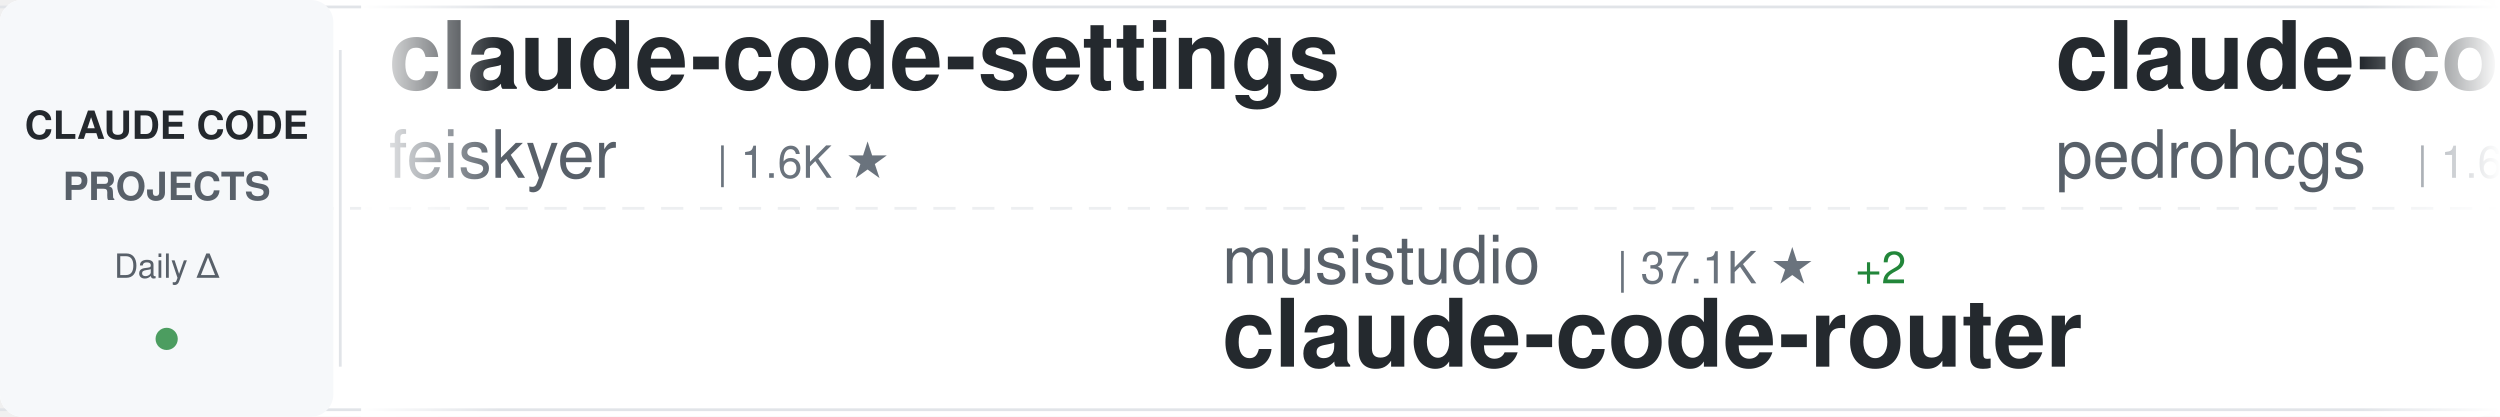
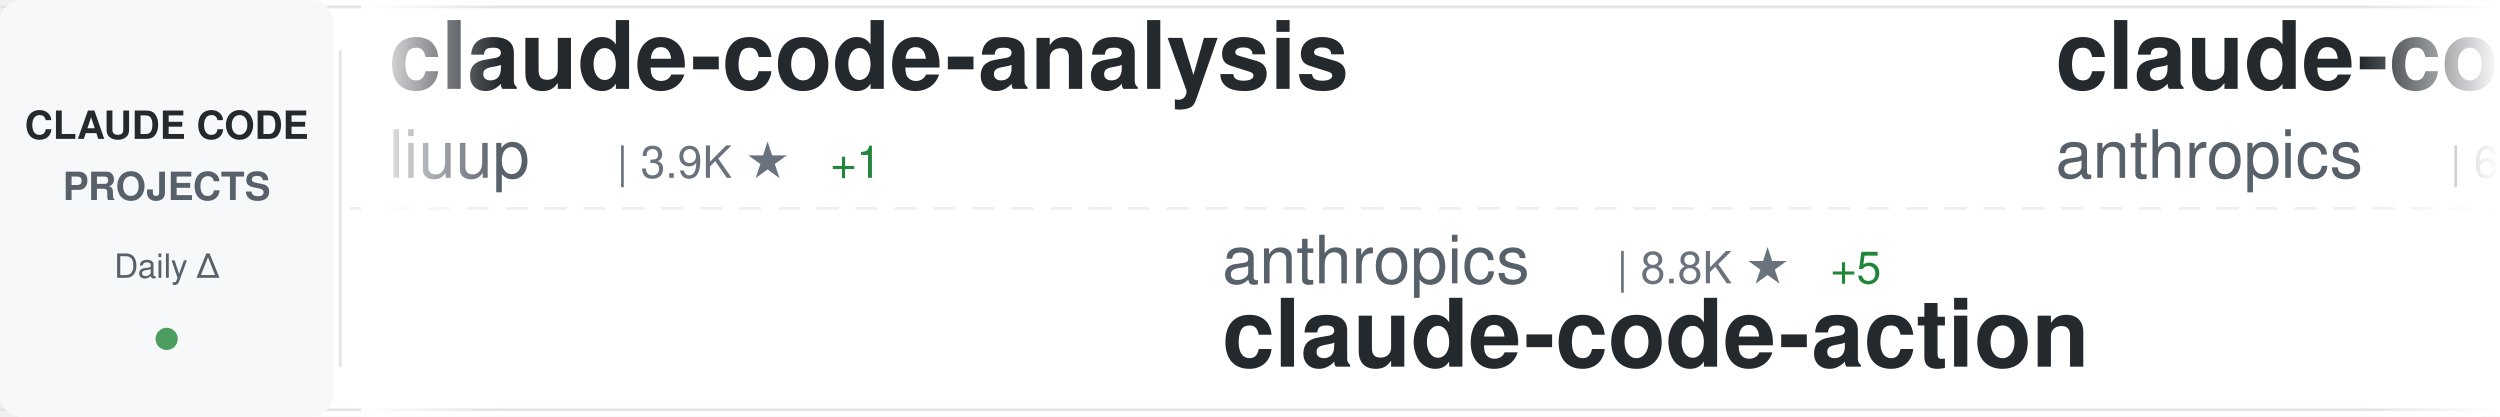
<svg xmlns="http://www.w3.org/2000/svg" width="900" height="150">
  <defs>
    <linearGradient id="awesomeLeftFade" x1="0%" y1="0%" x2="100%" y2="0%">
      <stop offset="0%" style="stop-color:#ffffff;stop-opacity:1" />
      <stop offset="100%" style="stop-color:#ffffff;stop-opacity:0" />
    </linearGradient>
    <linearGradient id="awesomeRightFade" x1="0%" y1="0%" x2="100%" y2="0%">
      <stop offset="0%" style="stop-color:#ffffff;stop-opacity:0" />
      <stop offset="100%" style="stop-color:#ffffff;stop-opacity:1" />
    </linearGradient>
  </defs>
  <rect width="900" height="150" fill="#ffffff" rx="8" />
  <rect x="0" y="2" width="900" height="1" fill="#e1e4e8" />
  <rect x="0" y="147" width="900" height="1" fill="#e1e4e8" />
  <line x1="0" y1="75" x2="900" y2="75" stroke="#e1e4e8" stroke-width="1" stroke-dasharray="8 6" opacity="0.6" />
  <rect x="0" y="0" width="120" height="150" fill="#f6f8fa" rx="8" />
  <text x="60" y="50" font-family="-apple-system, BlinkMacSystemFont, 'Segoe UI', Helvetica, Arial, sans-serif" font-size="14" font-weight="600" fill="#24292e" text-anchor="middle">CLAUDE CODE</text>
  <text x="60" y="72" font-family="-apple-system, BlinkMacSystemFont, 'Segoe UI', Helvetica, Arial, sans-serif" font-size="14" font-weight="600" fill="#586069" text-anchor="middle">PROJECTS</text>
  <text x="60" y="100" font-family="-apple-system, BlinkMacSystemFont, 'Segoe UI', Helvetica, Arial, sans-serif" font-size="12" font-weight="500" fill="#586069" text-anchor="middle">Daily Δ</text>
  <circle cx="60" cy="122" r="4" fill="#22863a" opacity="0.8" />
  <rect x="122" y="18" width="1" height="114" fill="#e1e4e8" />
  <clipPath id="awesomeTickerClip">
    <rect x="130" y="0" width="770" height="150" />
  </clipPath>
  <g clip-path="url(#awesomeTickerClip)">
    <g id="awesomeTickerItems">
      <animateTransform attributeName="transform" attributeType="XML" type="translate" from="0 0" to="-3000 0" dur="54s" repeatCount="indefinite" />
      <g transform="translate(0, 0)">
-         <text x="140" y="32" font-family="-apple-system, BlinkMacSystemFont, 'Segoe UI', Helvetica, Arial, sans-serif" font-size="34" font-weight="600" fill="#24292e">claude-code-settings</text>
-         <text x="140" y="64" font-family="-apple-system, BlinkMacSystemFont, 'Segoe UI', Helvetica, Arial, sans-serif" font-size="24" font-weight="400" fill="#586069">feiskyer</text>
-         <text x="258" y="64" font-family="-apple-system, BlinkMacSystemFont, 'Segoe UI', Helvetica, Arial, sans-serif" font-size="16" font-weight="500" fill="#6a737d">| 1.6K ★</text>
+         <text x="140" y="32" font-family="-apple-system, BlinkMacSystemFont, 'Segoe UI', Helvetica, Arial, sans-serif" font-size="34" font-weight="600" fill="#24292e">claude-code-analysis</text>
+         <text x="140" y="64" font-family="-apple-system, BlinkMacSystemFont, 'Segoe UI', Helvetica, Arial, sans-serif" font-size="24" font-weight="400" fill="#586069">liuup</text>
+         <text x="222" y="64" font-family="-apple-system, BlinkMacSystemFont, 'Segoe UI', Helvetica, Arial, sans-serif" font-size="16" font-weight="500" fill="#6a737d">| 3.9K ★</text>
+         <text x="299" y="64" font-family="-apple-system, BlinkMacSystemFont, 'Segoe UI', Helvetica, Arial, sans-serif" font-size="16" font-weight="500" fill="#22863a"> +1</text>
      </g>
      <g transform="translate(300, 0)">
-         <text x="140" y="102" font-family="-apple-system, BlinkMacSystemFont, 'Segoe UI', Helvetica, Arial, sans-serif" font-size="24" font-weight="400" fill="#586069">musistudio</text>
-         <text x="282" y="102" font-family="-apple-system, BlinkMacSystemFont, 'Segoe UI', Helvetica, Arial, sans-serif" font-size="16" font-weight="500" fill="#6a737d">| 37.1K ★</text>
-         <text x="368" y="102" font-family="-apple-system, BlinkMacSystemFont, 'Segoe UI', Helvetica, Arial, sans-serif" font-size="16" font-weight="500" fill="#22863a"> +2</text>
-         <text x="140" y="132" font-family="-apple-system, BlinkMacSystemFont, 'Segoe UI', Helvetica, Arial, sans-serif" font-size="34" font-weight="600" fill="#24292e">claude-code-router</text>
+         <text x="140" y="102" font-family="-apple-system, BlinkMacSystemFont, 'Segoe UI', Helvetica, Arial, sans-serif" font-size="24" font-weight="400" fill="#586069">anthropics</text>
+         <text x="282" y="102" font-family="-apple-system, BlinkMacSystemFont, 'Segoe UI', Helvetica, Arial, sans-serif" font-size="16" font-weight="500" fill="#6a737d">| 8.8K ★</text>
+         <text x="359" y="102" font-family="-apple-system, BlinkMacSystemFont, 'Segoe UI', Helvetica, Arial, sans-serif" font-size="16" font-weight="500" fill="#22863a"> +5</text>
+         <text x="140" y="132" font-family="-apple-system, BlinkMacSystemFont, 'Segoe UI', Helvetica, Arial, sans-serif" font-size="34" font-weight="600" fill="#24292e">claude-code-action</text>
      </g>
      <g transform="translate(600, 0)">
-         <text x="140" y="32" font-family="-apple-system, BlinkMacSystemFont, 'Segoe UI', Helvetica, Arial, sans-serif" font-size="34" font-weight="600" fill="#24292e">claude-code-my-workflow</text>
-         <text x="140" y="64" font-family="-apple-system, BlinkMacSystemFont, 'Segoe UI', Helvetica, Arial, sans-serif" font-size="24" font-weight="400" fill="#586069">pedrohcgs</text>
-         <text x="270" y="64" font-family="-apple-system, BlinkMacSystemFont, 'Segoe UI', Helvetica, Arial, sans-serif" font-size="16" font-weight="500" fill="#6a737d">| 1.6K ★</text>
-         <text x="347" y="64" font-family="-apple-system, BlinkMacSystemFont, 'Segoe UI', Helvetica, Arial, sans-serif" font-size="16" font-weight="500" fill="#22863a"> +1</text>
+         <text x="140" y="32" font-family="-apple-system, BlinkMacSystemFont, 'Segoe UI', Helvetica, Arial, sans-serif" font-size="34" font-weight="600" fill="#24292e">claude-code-security-rev...</text>
+         <text x="140" y="64" font-family="-apple-system, BlinkMacSystemFont, 'Segoe UI', Helvetica, Arial, sans-serif" font-size="24" font-weight="400" fill="#586069">anthropics</text>
+         <text x="282" y="64" font-family="-apple-system, BlinkMacSystemFont, 'Segoe UI', Helvetica, Arial, sans-serif" font-size="16" font-weight="500" fill="#6a737d">| 6.2K ★</text>
+         <text x="359" y="64" font-family="-apple-system, BlinkMacSystemFont, 'Segoe UI', Helvetica, Arial, sans-serif" font-size="16" font-weight="500" fill="#22863a"> +3</text>
      </g>
      <g transform="translate(900, 0)">
-         <text x="140" y="102" font-family="-apple-system, BlinkMacSystemFont, 'Segoe UI', Helvetica, Arial, sans-serif" font-size="24" font-weight="400" fill="#586069">huangserva</text>
-         <text x="282" y="102" font-family="-apple-system, BlinkMacSystemFont, 'Segoe UI', Helvetica, Arial, sans-serif" font-size="16" font-weight="500" fill="#6a737d">| 627 ★</text>
-         <text x="140" y="132" font-family="-apple-system, BlinkMacSystemFont, 'Segoe UI', Helvetica, Arial, sans-serif" font-size="34" font-weight="600" fill="#24292e">claude-code-cli</text>
+         <text x="140" y="102" font-family="-apple-system, BlinkMacSystemFont, 'Segoe UI', Helvetica, Arial, sans-serif" font-size="24" font-weight="400" fill="#586069">ccplugins</text>
+         <text x="270" y="102" font-family="-apple-system, BlinkMacSystemFont, 'Segoe UI', Helvetica, Arial, sans-serif" font-size="16" font-weight="500" fill="#6a737d">| 932 ★</text>
+         <text x="140" y="132" font-family="-apple-system, BlinkMacSystemFont, 'Segoe UI', Helvetica, Arial, sans-serif" font-size="34" font-weight="600" fill="#24292e">awesome-claude-code-plug...</text>
      </g>
      <g transform="translate(1200, 0)">
-         <text x="140" y="32" font-family="-apple-system, BlinkMacSystemFont, 'Segoe UI', Helvetica, Arial, sans-serif" font-size="34" font-weight="600" fill="#24292e">claude-code-source-build</text>
-         <text x="140" y="64" font-family="-apple-system, BlinkMacSystemFont, 'Segoe UI', Helvetica, Arial, sans-serif" font-size="24" font-weight="400" fill="#586069">andrew-kramer-inno</text>
-         <text x="378" y="64" font-family="-apple-system, BlinkMacSystemFont, 'Segoe UI', Helvetica, Arial, sans-serif" font-size="16" font-weight="500" fill="#6a737d">| 596 ★</text>
+         <text x="140" y="32" font-family="-apple-system, BlinkMacSystemFont, 'Segoe UI', Helvetica, Arial, sans-serif" font-size="34" font-weight="600" fill="#24292e">skills</text>
+         <text x="140" y="64" font-family="-apple-system, BlinkMacSystemFont, 'Segoe UI', Helvetica, Arial, sans-serif" font-size="24" font-weight="400" fill="#586069">anthropics</text>
+         <text x="282" y="64" font-family="-apple-system, BlinkMacSystemFont, 'Segoe UI', Helvetica, Arial, sans-serif" font-size="16" font-weight="500" fill="#6a737d">| 175.0K ★</text>
+         <text x="377" y="64" font-family="-apple-system, BlinkMacSystemFont, 'Segoe UI', Helvetica, Arial, sans-serif" font-size="16" font-weight="500" fill="#22863a"> +78</text>
      </g>
      <g transform="translate(1500, 0)">
-         <text x="140" y="102" font-family="-apple-system, BlinkMacSystemFont, 'Segoe UI', Helvetica, Arial, sans-serif" font-size="24" font-weight="400" fill="#586069">zebbern</text>
-         <text x="246" y="102" font-family="-apple-system, BlinkMacSystemFont, 'Segoe UI', Helvetica, Arial, sans-serif" font-size="16" font-weight="500" fill="#6a737d">| 4.6K ★</text>
-         <text x="140" y="132" font-family="-apple-system, BlinkMacSystemFont, 'Segoe UI', Helvetica, Arial, sans-serif" font-size="34" font-weight="600" fill="#24292e">claude-code-guide</text>
+         <text x="140" y="102" font-family="-apple-system, BlinkMacSystemFont, 'Segoe UI', Helvetica, Arial, sans-serif" font-size="24" font-weight="400" fill="#586069">anthropics</text>
+         <text x="282" y="102" font-family="-apple-system, BlinkMacSystemFont, 'Segoe UI', Helvetica, Arial, sans-serif" font-size="16" font-weight="500" fill="#6a737d">| 971 ★</text>
+         <text x="350" y="102" font-family="-apple-system, BlinkMacSystemFont, 'Segoe UI', Helvetica, Arial, sans-serif" font-size="16" font-weight="500" fill="#22863a"> +1</text>
+         <text x="140" y="132" font-family="-apple-system, BlinkMacSystemFont, 'Segoe UI', Helvetica, Arial, sans-serif" font-size="34" font-weight="600" fill="#24292e">claude-code-base-action</text>
      </g>
      <g transform="translate(1800, 0)">
-         <text x="140" y="32" font-family="-apple-system, BlinkMacSystemFont, 'Segoe UI', Helvetica, Arial, sans-serif" font-size="34" font-weight="600" fill="#24292e">Claude-Code-Usage-Monito...</text>
-         <text x="140" y="64" font-family="-apple-system, BlinkMacSystemFont, 'Segoe UI', Helvetica, Arial, sans-serif" font-size="24" font-weight="400" fill="#586069">Maciek-roboblog</text>
-         <text x="342" y="64" font-family="-apple-system, BlinkMacSystemFont, 'Segoe UI', Helvetica, Arial, sans-serif" font-size="16" font-weight="500" fill="#6a737d">| 8.7K ★</text>
+         <text x="140" y="32" font-family="-apple-system, BlinkMacSystemFont, 'Segoe UI', Helvetica, Arial, sans-serif" font-size="34" font-weight="600" fill="#24292e">claude-code-video-toolki...</text>
+         <text x="140" y="64" font-family="-apple-system, BlinkMacSystemFont, 'Segoe UI', Helvetica, Arial, sans-serif" font-size="24" font-weight="400" fill="#586069">digitalsamba</text>
+         <text x="306" y="64" font-family="-apple-system, BlinkMacSystemFont, 'Segoe UI', Helvetica, Arial, sans-serif" font-size="16" font-weight="500" fill="#6a737d">| 2.1K ★</text>
      </g>
      <g transform="translate(2100, 0)">
-         <text x="140" y="102" font-family="-apple-system, BlinkMacSystemFont, 'Segoe UI', Helvetica, Arial, sans-serif" font-size="24" font-weight="400" fill="#586069">lorryjovens-hub</text>
-         <text x="342" y="102" font-family="-apple-system, BlinkMacSystemFont, 'Segoe UI', Helvetica, Arial, sans-serif" font-size="16" font-weight="500" fill="#6a737d">| 1.7K ★</text>
-         <text x="419" y="102" font-family="-apple-system, BlinkMacSystemFont, 'Segoe UI', Helvetica, Arial, sans-serif" font-size="16" font-weight="500" fill="#22863a"> +1</text>
-         <text x="140" y="132" font-family="-apple-system, BlinkMacSystemFont, 'Segoe UI', Helvetica, Arial, sans-serif" font-size="34" font-weight="600" fill="#24292e">claude-code-rust</text>
+         <text x="140" y="102" font-family="-apple-system, BlinkMacSystemFont, 'Segoe UI', Helvetica, Arial, sans-serif" font-size="24" font-weight="400" fill="#586069">Chachamaru127</text>
+         <text x="318" y="102" font-family="-apple-system, BlinkMacSystemFont, 'Segoe UI', Helvetica, Arial, sans-serif" font-size="16" font-weight="500" fill="#6a737d">| 3.1K ★</text>
+         <text x="395" y="102" font-family="-apple-system, BlinkMacSystemFont, 'Segoe UI', Helvetica, Arial, sans-serif" font-size="16" font-weight="500" fill="#22863a"> +1</text>
+         <text x="140" y="132" font-family="-apple-system, BlinkMacSystemFont, 'Segoe UI', Helvetica, Arial, sans-serif" font-size="34" font-weight="600" fill="#24292e">claude-code-harness</text>
      </g>
      <g transform="translate(2400, 0)">
-         <text x="140" y="32" font-family="-apple-system, BlinkMacSystemFont, 'Segoe UI', Helvetica, Arial, sans-serif" font-size="34" font-weight="600" fill="#24292e">oh-my-claudecode</text>
-         <text x="140" y="64" font-family="-apple-system, BlinkMacSystemFont, 'Segoe UI', Helvetica, Arial, sans-serif" font-size="24" font-weight="400" fill="#586069">Yeachan-Heo</text>
-         <text x="294" y="64" font-family="-apple-system, BlinkMacSystemFont, 'Segoe UI', Helvetica, Arial, sans-serif" font-size="16" font-weight="500" fill="#6a737d">| 39.0K ★</text>
-         <text x="380" y="64" font-family="-apple-system, BlinkMacSystemFont, 'Segoe UI', Helvetica, Arial, sans-serif" font-size="16" font-weight="500" fill="#22863a"> +1</text>
+         <text x="140" y="32" font-family="-apple-system, BlinkMacSystemFont, 'Segoe UI', Helvetica, Arial, sans-serif" font-size="34" font-weight="600" fill="#24292e">how-claude-code-works</text>
+         <text x="140" y="64" font-family="-apple-system, BlinkMacSystemFont, 'Segoe UI', Helvetica, Arial, sans-serif" font-size="24" font-weight="400" fill="#586069">Windy3f3f3f3f</text>
+         <text x="318" y="64" font-family="-apple-system, BlinkMacSystemFont, 'Segoe UI', Helvetica, Arial, sans-serif" font-size="16" font-weight="500" fill="#6a737d">| 3.6K ★</text>
      </g>
      <g transform="translate(2700, 0)">
-         <text x="140" y="102" font-family="-apple-system, BlinkMacSystemFont, 'Segoe UI', Helvetica, Arial, sans-serif" font-size="24" font-weight="400" fill="#586069">shanraisshan</text>
-         <text x="306" y="102" font-family="-apple-system, BlinkMacSystemFont, 'Segoe UI', Helvetica, Arial, sans-serif" font-size="16" font-weight="500" fill="#6a737d">| 65.7K ★</text>
-         <text x="392" y="102" font-family="-apple-system, BlinkMacSystemFont, 'Segoe UI', Helvetica, Arial, sans-serif" font-size="16" font-weight="500" fill="#22863a"> +6</text>
-         <text x="140" y="132" font-family="-apple-system, BlinkMacSystemFont, 'Segoe UI', Helvetica, Arial, sans-serif" font-size="34" font-weight="600" fill="#24292e">claude-code-best-practic...</text>
+         <text x="140" y="102" font-family="-apple-system, BlinkMacSystemFont, 'Segoe UI', Helvetica, Arial, sans-serif" font-size="24" font-weight="400" fill="#586069">pengchengneo</text>
+         <text x="306" y="102" font-family="-apple-system, BlinkMacSystemFont, 'Segoe UI', Helvetica, Arial, sans-serif" font-size="16" font-weight="500" fill="#6a737d">| 1.8K ★</text>
+         <text x="140" y="132" font-family="-apple-system, BlinkMacSystemFont, 'Segoe UI', Helvetica, Arial, sans-serif" font-size="34" font-weight="600" fill="#24292e">Claude-Code</text>
      </g>
      <g transform="translate(3000, 0)">
-         <text x="140" y="32" font-family="-apple-system, BlinkMacSystemFont, 'Segoe UI', Helvetica, Arial, sans-serif" font-size="34" font-weight="600" fill="#24292e">claude-code-settings</text>
-         <text x="140" y="64" font-family="-apple-system, BlinkMacSystemFont, 'Segoe UI', Helvetica, Arial, sans-serif" font-size="24" font-weight="400" fill="#586069">feiskyer</text>
-         <text x="258" y="64" font-family="-apple-system, BlinkMacSystemFont, 'Segoe UI', Helvetica, Arial, sans-serif" font-size="16" font-weight="500" fill="#6a737d">| 1.6K ★</text>
+         <text x="140" y="32" font-family="-apple-system, BlinkMacSystemFont, 'Segoe UI', Helvetica, Arial, sans-serif" font-size="34" font-weight="600" fill="#24292e">claude-code-analysis</text>
+         <text x="140" y="64" font-family="-apple-system, BlinkMacSystemFont, 'Segoe UI', Helvetica, Arial, sans-serif" font-size="24" font-weight="400" fill="#586069">liuup</text>
+         <text x="222" y="64" font-family="-apple-system, BlinkMacSystemFont, 'Segoe UI', Helvetica, Arial, sans-serif" font-size="16" font-weight="500" fill="#6a737d">| 3.9K ★</text>
+         <text x="299" y="64" font-family="-apple-system, BlinkMacSystemFont, 'Segoe UI', Helvetica, Arial, sans-serif" font-size="16" font-weight="500" fill="#22863a"> +1</text>
      </g>
      <g transform="translate(3300, 0)">
-         <text x="140" y="102" font-family="-apple-system, BlinkMacSystemFont, 'Segoe UI', Helvetica, Arial, sans-serif" font-size="24" font-weight="400" fill="#586069">musistudio</text>
-         <text x="282" y="102" font-family="-apple-system, BlinkMacSystemFont, 'Segoe UI', Helvetica, Arial, sans-serif" font-size="16" font-weight="500" fill="#6a737d">| 37.1K ★</text>
-         <text x="368" y="102" font-family="-apple-system, BlinkMacSystemFont, 'Segoe UI', Helvetica, Arial, sans-serif" font-size="16" font-weight="500" fill="#22863a"> +2</text>
-         <text x="140" y="132" font-family="-apple-system, BlinkMacSystemFont, 'Segoe UI', Helvetica, Arial, sans-serif" font-size="34" font-weight="600" fill="#24292e">claude-code-router</text>
+         <text x="140" y="102" font-family="-apple-system, BlinkMacSystemFont, 'Segoe UI', Helvetica, Arial, sans-serif" font-size="24" font-weight="400" fill="#586069">anthropics</text>
+         <text x="282" y="102" font-family="-apple-system, BlinkMacSystemFont, 'Segoe UI', Helvetica, Arial, sans-serif" font-size="16" font-weight="500" fill="#6a737d">| 8.8K ★</text>
+         <text x="359" y="102" font-family="-apple-system, BlinkMacSystemFont, 'Segoe UI', Helvetica, Arial, sans-serif" font-size="16" font-weight="500" fill="#22863a"> +5</text>
+         <text x="140" y="132" font-family="-apple-system, BlinkMacSystemFont, 'Segoe UI', Helvetica, Arial, sans-serif" font-size="34" font-weight="600" fill="#24292e">claude-code-action</text>
      </g>
      <g transform="translate(3600, 0)">
-         <text x="140" y="32" font-family="-apple-system, BlinkMacSystemFont, 'Segoe UI', Helvetica, Arial, sans-serif" font-size="34" font-weight="600" fill="#24292e">claude-code-my-workflow</text>
-         <text x="140" y="64" font-family="-apple-system, BlinkMacSystemFont, 'Segoe UI', Helvetica, Arial, sans-serif" font-size="24" font-weight="400" fill="#586069">pedrohcgs</text>
-         <text x="270" y="64" font-family="-apple-system, BlinkMacSystemFont, 'Segoe UI', Helvetica, Arial, sans-serif" font-size="16" font-weight="500" fill="#6a737d">| 1.6K ★</text>
-         <text x="347" y="64" font-family="-apple-system, BlinkMacSystemFont, 'Segoe UI', Helvetica, Arial, sans-serif" font-size="16" font-weight="500" fill="#22863a"> +1</text>
+         <text x="140" y="32" font-family="-apple-system, BlinkMacSystemFont, 'Segoe UI', Helvetica, Arial, sans-serif" font-size="34" font-weight="600" fill="#24292e">claude-code-security-rev...</text>
+         <text x="140" y="64" font-family="-apple-system, BlinkMacSystemFont, 'Segoe UI', Helvetica, Arial, sans-serif" font-size="24" font-weight="400" fill="#586069">anthropics</text>
+         <text x="282" y="64" font-family="-apple-system, BlinkMacSystemFont, 'Segoe UI', Helvetica, Arial, sans-serif" font-size="16" font-weight="500" fill="#6a737d">| 6.2K ★</text>
+         <text x="359" y="64" font-family="-apple-system, BlinkMacSystemFont, 'Segoe UI', Helvetica, Arial, sans-serif" font-size="16" font-weight="500" fill="#22863a"> +3</text>
      </g>
      <g transform="translate(3900, 0)">
-         <text x="140" y="102" font-family="-apple-system, BlinkMacSystemFont, 'Segoe UI', Helvetica, Arial, sans-serif" font-size="24" font-weight="400" fill="#586069">huangserva</text>
-         <text x="282" y="102" font-family="-apple-system, BlinkMacSystemFont, 'Segoe UI', Helvetica, Arial, sans-serif" font-size="16" font-weight="500" fill="#6a737d">| 627 ★</text>
-         <text x="140" y="132" font-family="-apple-system, BlinkMacSystemFont, 'Segoe UI', Helvetica, Arial, sans-serif" font-size="34" font-weight="600" fill="#24292e">claude-code-cli</text>
+         <text x="140" y="102" font-family="-apple-system, BlinkMacSystemFont, 'Segoe UI', Helvetica, Arial, sans-serif" font-size="24" font-weight="400" fill="#586069">ccplugins</text>
+         <text x="270" y="102" font-family="-apple-system, BlinkMacSystemFont, 'Segoe UI', Helvetica, Arial, sans-serif" font-size="16" font-weight="500" fill="#6a737d">| 932 ★</text>
+         <text x="140" y="132" font-family="-apple-system, BlinkMacSystemFont, 'Segoe UI', Helvetica, Arial, sans-serif" font-size="34" font-weight="600" fill="#24292e">awesome-claude-code-plug...</text>
      </g>
    </g>
  </g>
  <rect x="130" y="0" width="50" height="150" fill="url(#awesomeLeftFade)" />
  <rect x="850" y="0" width="50" height="150" fill="url(#awesomeRightFade)" />
</svg>
